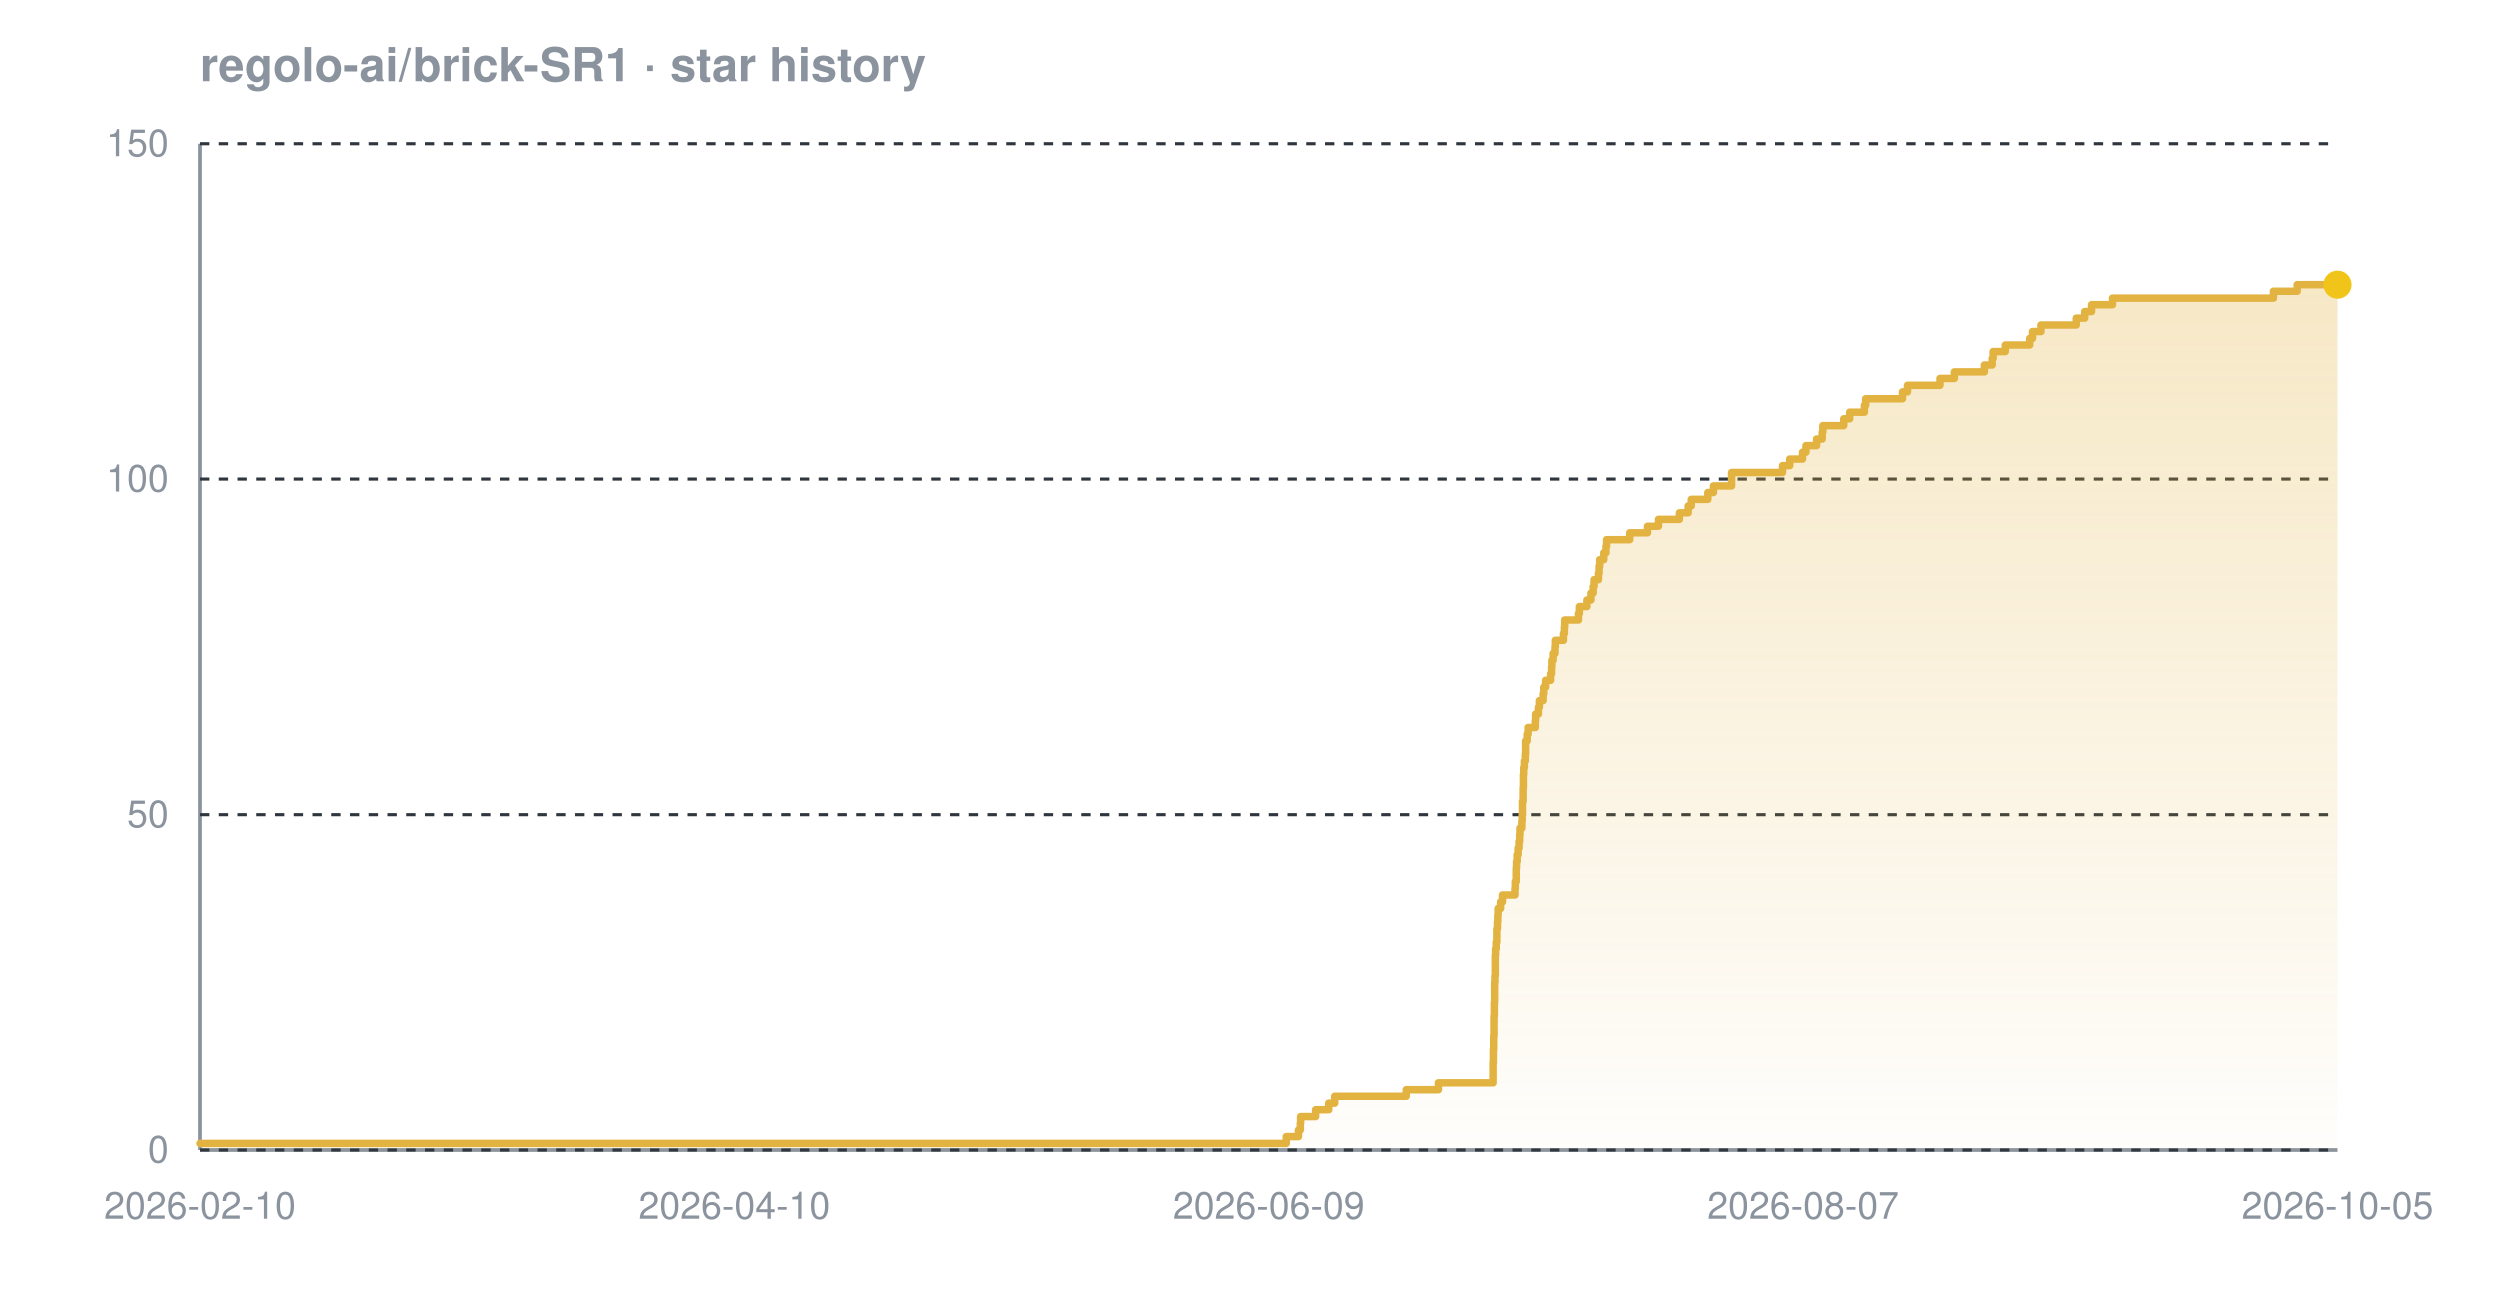
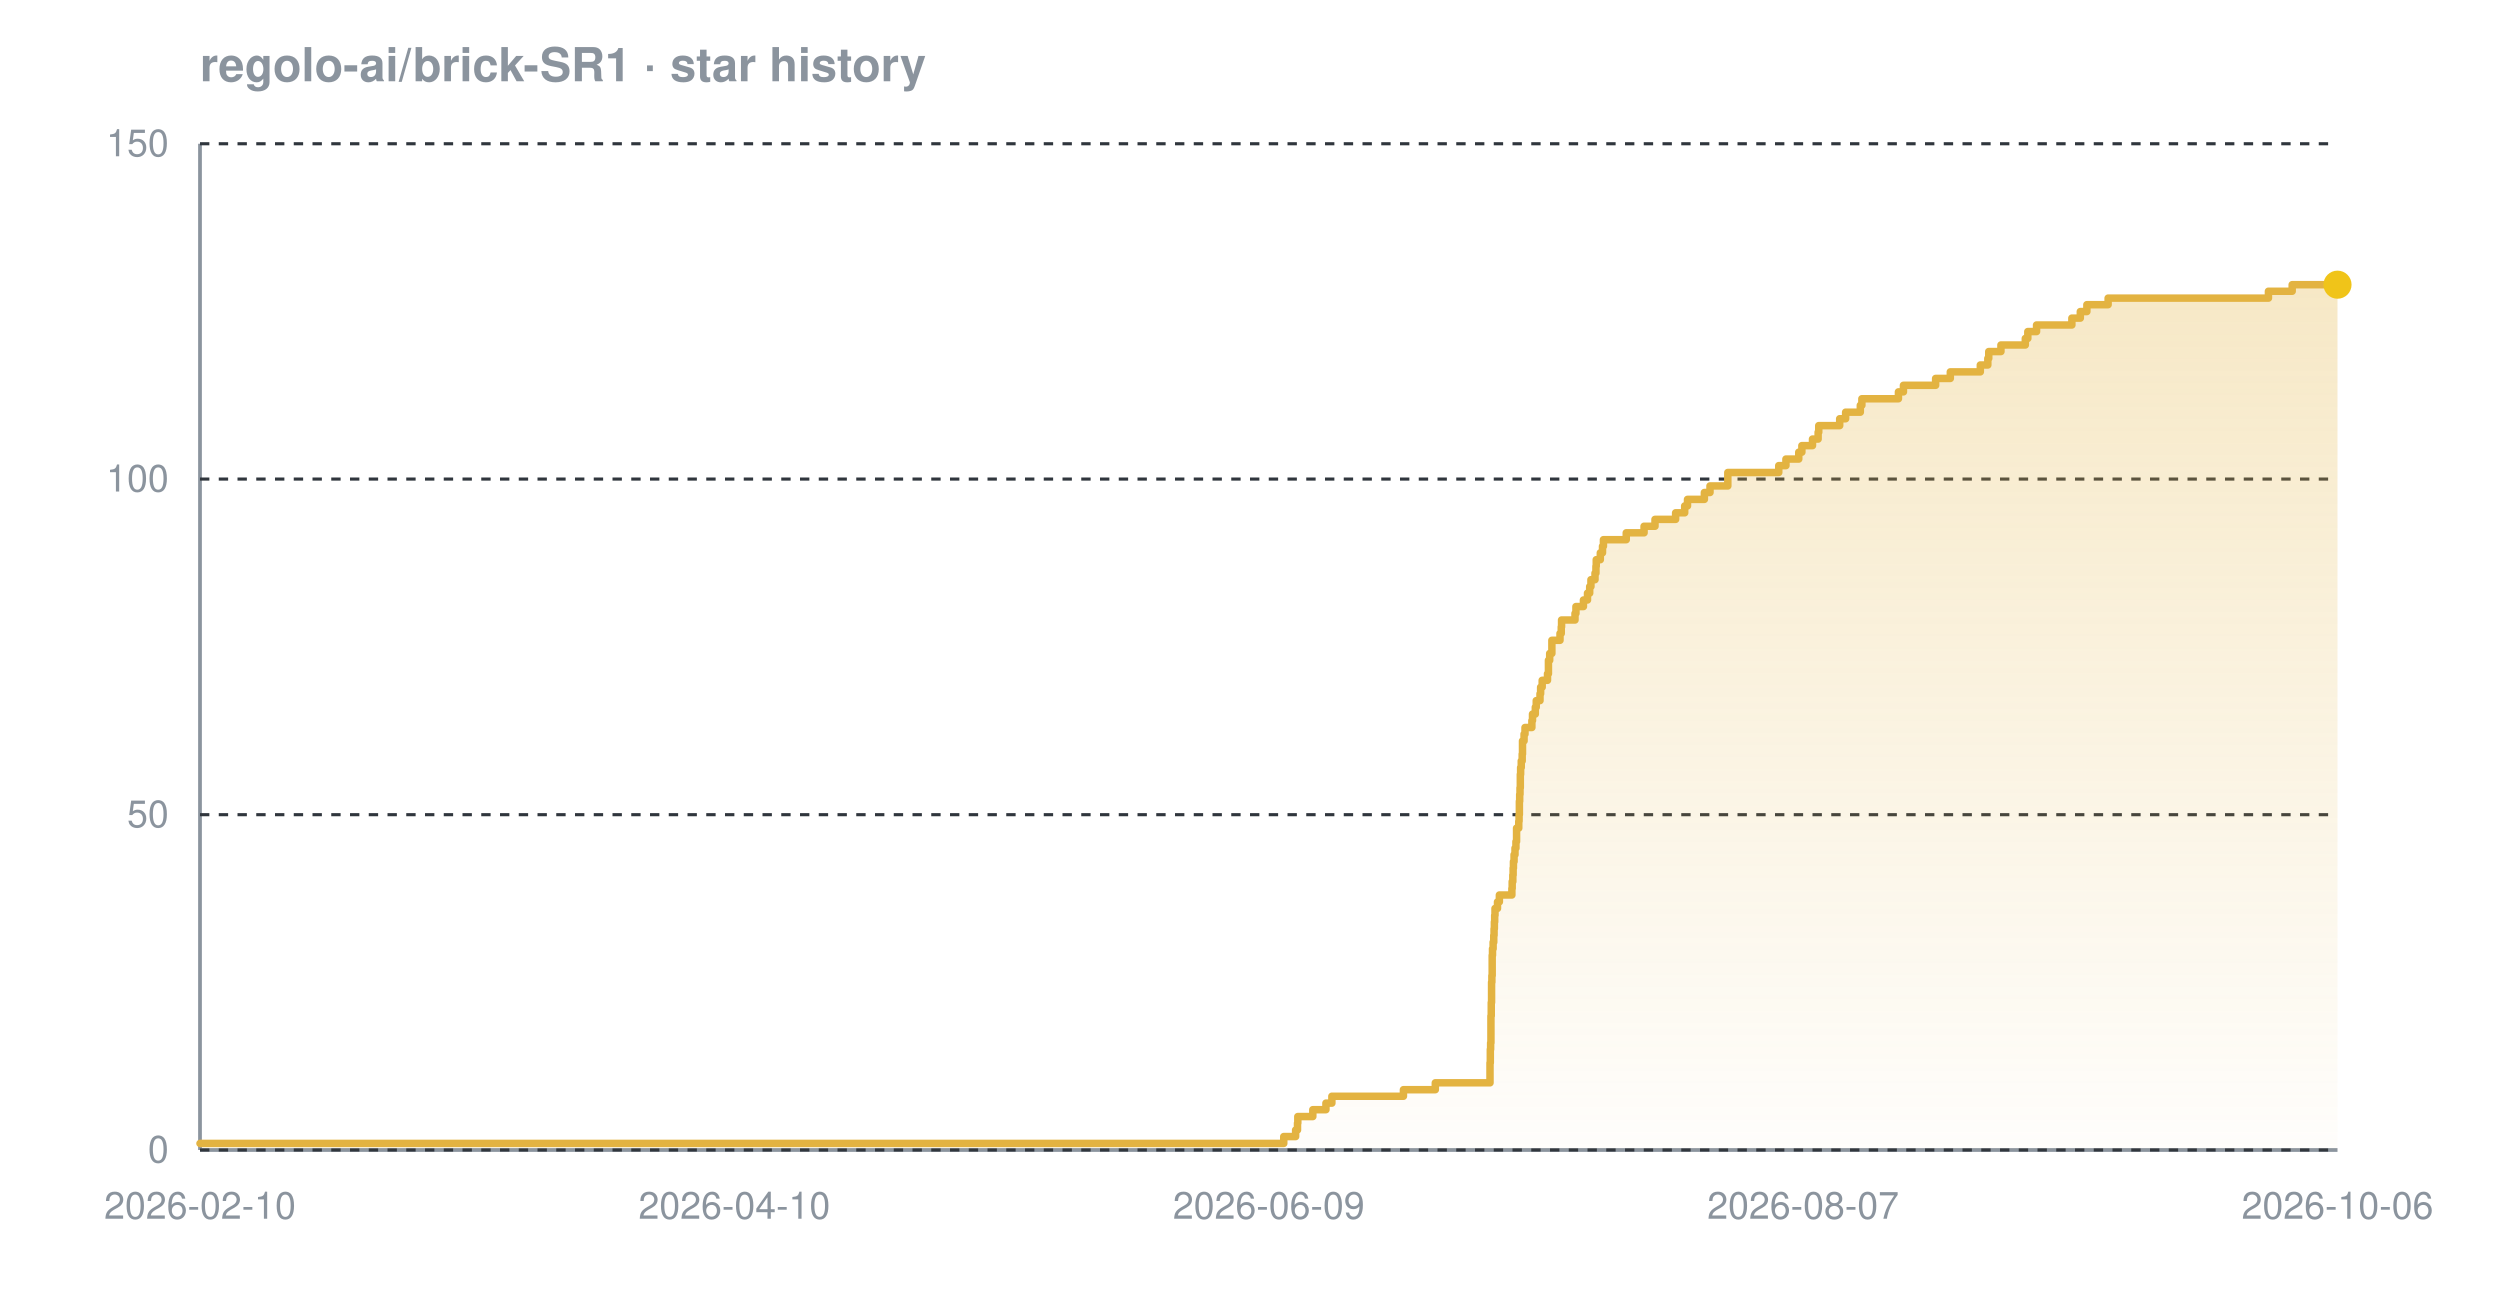
<svg xmlns="http://www.w3.org/2000/svg" width="800" height="420" viewBox="0 0 800 420" font-family="-apple-system,BlinkMacSystemFont,'Segoe UI',Helvetica,Arial,sans-serif" role="img" aria-label="Star history chart for regolo-ai/brick-SR1">
  <defs>
    <linearGradient id="grad-dark" x1="0" y1="0" x2="0" y2="1">
      <stop offset="0%" stop-color="#e3b341" stop-opacity="0.30" />
      <stop offset="100%" stop-color="#e3b341" stop-opacity="0.02" />
    </linearGradient>
  </defs>
  <text x="64" y="26" font-size="15" font-weight="600" fill="#8b949e">regolo-ai/brick-SR1 · star history</text>
  <line x1="64" y1="368" x2="748" y2="368" stroke="#8b949e" stroke-width="1.2" />
  <line x1="64" y1="46" x2="64" y2="368" stroke="#8b949e" stroke-width="1.2" />
  <line x1="64" y1="368.0" x2="748" y2="368.0" stroke="#30363d" stroke-width="1" stroke-dasharray="3 3" />
  <line x1="64" y1="260.7" x2="748" y2="260.7" stroke="#30363d" stroke-width="1" stroke-dasharray="3 3" />
  <line x1="64" y1="153.3" x2="748" y2="153.3" stroke="#30363d" stroke-width="1" stroke-dasharray="3 3" />
  <line x1="64" y1="46.0" x2="748" y2="46.0" stroke="#30363d" stroke-width="1" stroke-dasharray="3 3" />
-   <path d="M 64.0 365.9 L 411.6 365.9 L 411.6 363.7 L 415.5 363.7 L 415.5 361.6 L 416.1 361.6 L 416.1 359.4 L 416.2 359.4 L 416.2 357.3 L 421.0 357.3 L 421.0 355.1 L 425.2 355.1 L 425.2 353.0 L 427.1 353.0 L 427.1 350.8 L 450.0 350.8 L 450.0 348.7 L 460.3 348.7 L 460.3 346.5 L 477.8 346.5 L 477.8 344.4 L 477.8 344.4 L 477.8 342.2 L 477.8 342.2 L 477.8 340.1 L 477.9 340.1 L 477.9 337.9 L 477.9 337.9 L 477.9 335.8 L 478.0 335.8 L 478.0 333.7 L 478.0 333.7 L 478.0 331.5 L 478.1 331.5 L 478.1 329.4 L 478.1 329.4 L 478.1 327.2 L 478.1 327.2 L 478.1 325.1 L 478.2 325.1 L 478.2 322.9 L 478.2 322.9 L 478.2 320.8 L 478.3 320.8 L 478.3 318.6 L 478.3 318.6 L 478.3 316.5 L 478.3 316.5 L 478.3 314.3 L 478.4 314.3 L 478.4 312.2 L 478.5 312.2 L 478.5 310.0 L 478.5 310.0 L 478.5 307.9 L 478.5 307.9 L 478.5 305.7 L 478.6 305.7 L 478.6 303.6 L 478.8 303.6 L 478.8 301.5 L 479.0 301.5 L 479.0 299.3 L 479.0 299.3 L 479.0 297.2 L 479.2 297.2 L 479.2 295.0 L 479.3 295.0 L 479.3 292.9 L 479.4 292.9 L 479.4 290.7 L 480.2 290.7 L 480.2 288.6 L 480.8 288.6 L 480.8 286.4 L 484.8 286.4 L 484.8 284.3 L 484.9 284.3 L 484.9 282.1 L 485.2 282.1 L 485.2 280.0 L 485.2 280.0 L 485.2 277.8 L 485.3 277.8 L 485.3 275.7 L 485.5 275.7 L 485.5 273.5 L 485.8 273.5 L 485.8 271.4 L 486.1 271.4 L 486.1 269.3 L 486.3 269.3 L 486.3 267.1 L 486.4 267.1 L 486.4 265.0 L 487.0 265.0 L 487.0 262.8 L 487.1 262.8 L 487.1 260.7 L 487.2 260.7 L 487.2 258.5 L 487.2 258.5 L 487.2 256.4 L 487.4 256.4 L 487.4 254.2 L 487.4 254.2 L 487.4 252.1 L 487.5 252.1 L 487.5 249.9 L 487.5 249.9 L 487.5 247.8 L 487.6 247.8 L 487.6 245.6 L 487.8 245.6 L 487.8 243.5 L 488.1 243.5 L 488.1 241.3 L 488.2 241.3 L 488.2 239.2 L 488.2 239.2 L 488.2 237.1 L 488.7 237.1 L 488.7 234.9 L 489.0 234.9 L 489.0 232.8 L 491.3 232.8 L 491.3 230.6 L 491.4 230.6 L 491.4 228.5 L 492.3 228.5 L 492.3 226.3 L 492.6 226.3 L 492.6 224.2 L 493.8 224.2 L 493.8 222.0 L 494.0 222.0 L 494.0 219.9 L 494.6 219.9 L 494.6 217.7 L 496.2 217.7 L 496.2 215.6 L 496.5 215.6 L 496.5 213.4 L 496.6 213.4 L 496.6 211.3 L 497.0 211.3 L 497.0 209.1 L 497.6 209.1 L 497.6 207.0 L 497.7 207.0 L 497.7 204.9 L 500.3 204.9 L 500.3 202.7 L 500.6 202.7 L 500.6 200.6 L 500.7 200.6 L 500.7 198.4 L 505.1 198.4 L 505.1 196.3 L 505.4 196.3 L 505.4 194.1 L 507.8 194.1 L 507.8 192.0 L 509.1 192.0 L 509.1 189.8 L 509.8 189.8 L 509.8 187.7 L 510.1 187.7 L 510.1 185.5 L 511.5 185.5 L 511.5 183.4 L 511.7 183.4 L 511.7 181.2 L 511.9 181.2 L 511.9 179.1 L 513.2 179.1 L 513.2 176.9 L 513.9 176.9 L 513.9 174.8 L 514.1 174.8 L 514.1 172.7 L 521.5 172.7 L 521.5 170.5 L 527.2 170.5 L 527.2 168.4 L 530.7 168.4 L 530.7 166.2 L 537.4 166.2 L 537.4 164.1 L 540.2 164.1 L 540.2 161.9 L 541.2 161.9 L 541.2 159.8 L 546.5 159.8 L 546.5 157.6 L 548.3 157.6 L 548.3 155.5 L 554.1 155.5 L 554.1 153.3 L 554.1 153.3 L 554.1 151.2 L 570.4 151.2 L 570.4 149.0 L 572.7 149.0 L 572.7 146.9 L 576.8 146.9 L 576.8 144.7 L 577.9 144.7 L 577.9 142.6 L 581.3 142.6 L 581.3 140.5 L 583.1 140.5 L 583.1 138.3 L 583.3 138.3 L 583.3 136.2 L 590.0 136.2 L 590.0 134.0 L 591.9 134.0 L 591.9 131.9 L 596.6 131.9 L 596.6 129.7 L 597.0 129.7 L 597.0 127.6 L 608.8 127.6 L 608.8 125.4 L 610.4 125.4 L 610.4 123.3 L 620.8 123.3 L 620.8 121.1 L 625.4 121.1 L 625.4 119.0 L 635.0 119.0 L 635.0 116.8 L 637.5 116.8 L 637.5 114.7 L 637.8 114.7 L 637.8 112.5 L 641.7 112.5 L 641.7 110.4 L 649.5 110.4 L 649.5 108.3 L 650.4 108.3 L 650.4 106.1 L 653.1 106.1 L 653.1 104.0 L 664.4 104.0 L 664.4 101.8 L 667.1 101.8 L 667.1 99.7 L 669.3 99.7 L 669.3 97.5 L 676.0 97.5 L 676.0 95.4 L 727.5 95.4 L 727.5 93.2 L 735.1 93.2 L 735.1 91.1 L 748.0 91.1 L 748.0 91.1 L 748.0 368.0 L 64.0 368.0 Z" fill="url(#grad-dark)" />
-   <path d="M 64.0 365.9 L 411.6 365.9 L 411.6 363.7 L 415.5 363.7 L 415.5 361.6 L 416.1 361.6 L 416.1 359.4 L 416.2 359.4 L 416.2 357.3 L 421.0 357.3 L 421.0 355.1 L 425.2 355.1 L 425.2 353.0 L 427.1 353.0 L 427.1 350.8 L 450.0 350.8 L 450.0 348.7 L 460.3 348.7 L 460.3 346.5 L 477.8 346.5 L 477.8 344.4 L 477.8 344.4 L 477.8 342.2 L 477.8 342.2 L 477.8 340.1 L 477.9 340.1 L 477.9 337.9 L 477.9 337.9 L 477.9 335.8 L 478.0 335.8 L 478.0 333.7 L 478.0 333.7 L 478.0 331.5 L 478.1 331.5 L 478.1 329.4 L 478.1 329.4 L 478.1 327.2 L 478.1 327.2 L 478.1 325.1 L 478.2 325.1 L 478.2 322.9 L 478.2 322.9 L 478.2 320.8 L 478.3 320.8 L 478.3 318.6 L 478.3 318.6 L 478.3 316.5 L 478.3 316.5 L 478.3 314.3 L 478.4 314.3 L 478.4 312.2 L 478.5 312.2 L 478.5 310.0 L 478.5 310.0 L 478.5 307.9 L 478.5 307.9 L 478.5 305.7 L 478.6 305.7 L 478.6 303.6 L 478.8 303.6 L 478.8 301.5 L 479.0 301.5 L 479.0 299.3 L 479.0 299.3 L 479.0 297.2 L 479.2 297.2 L 479.2 295.0 L 479.3 295.0 L 479.3 292.9 L 479.4 292.9 L 479.4 290.7 L 480.2 290.7 L 480.2 288.6 L 480.8 288.6 L 480.8 286.4 L 484.8 286.4 L 484.8 284.3 L 484.9 284.3 L 484.9 282.1 L 485.2 282.1 L 485.2 280.0 L 485.2 280.0 L 485.2 277.8 L 485.3 277.8 L 485.3 275.7 L 485.5 275.7 L 485.5 273.5 L 485.8 273.5 L 485.8 271.4 L 486.1 271.4 L 486.1 269.3 L 486.3 269.3 L 486.3 267.1 L 486.4 267.1 L 486.4 265.0 L 487.0 265.0 L 487.0 262.8 L 487.1 262.8 L 487.1 260.7 L 487.2 260.7 L 487.2 258.5 L 487.2 258.5 L 487.2 256.4 L 487.4 256.4 L 487.4 254.2 L 487.4 254.2 L 487.4 252.1 L 487.5 252.1 L 487.5 249.9 L 487.5 249.9 L 487.5 247.8 L 487.6 247.8 L 487.6 245.6 L 487.8 245.6 L 487.8 243.5 L 488.1 243.5 L 488.1 241.3 L 488.2 241.3 L 488.2 239.2 L 488.2 239.2 L 488.2 237.1 L 488.7 237.1 L 488.7 234.9 L 489.0 234.9 L 489.0 232.8 L 491.3 232.8 L 491.3 230.6 L 491.4 230.6 L 491.4 228.5 L 492.3 228.5 L 492.3 226.3 L 492.6 226.3 L 492.6 224.2 L 493.8 224.2 L 493.8 222.0 L 494.0 222.0 L 494.0 219.9 L 494.6 219.9 L 494.6 217.7 L 496.2 217.7 L 496.2 215.6 L 496.5 215.6 L 496.5 213.4 L 496.6 213.4 L 496.6 211.3 L 497.0 211.3 L 497.0 209.1 L 497.6 209.1 L 497.6 207.0 L 497.7 207.0 L 497.7 204.9 L 500.3 204.9 L 500.3 202.7 L 500.6 202.7 L 500.6 200.6 L 500.7 200.6 L 500.7 198.4 L 505.1 198.4 L 505.1 196.3 L 505.4 196.3 L 505.4 194.1 L 507.8 194.1 L 507.8 192.0 L 509.1 192.0 L 509.1 189.8 L 509.8 189.8 L 509.8 187.7 L 510.1 187.7 L 510.1 185.5 L 511.5 185.5 L 511.5 183.4 L 511.7 183.4 L 511.7 181.2 L 511.9 181.2 L 511.9 179.1 L 513.2 179.1 L 513.2 176.9 L 513.9 176.9 L 513.9 174.8 L 514.1 174.8 L 514.1 172.7 L 521.5 172.7 L 521.5 170.5 L 527.2 170.5 L 527.2 168.4 L 530.7 168.4 L 530.7 166.2 L 537.4 166.2 L 537.4 164.1 L 540.2 164.1 L 540.2 161.9 L 541.2 161.9 L 541.2 159.8 L 546.5 159.8 L 546.5 157.6 L 548.3 157.6 L 548.3 155.5 L 554.1 155.5 L 554.1 153.3 L 554.1 153.3 L 554.1 151.2 L 570.4 151.2 L 570.4 149.0 L 572.7 149.0 L 572.7 146.9 L 576.8 146.9 L 576.8 144.7 L 577.9 144.7 L 577.9 142.6 L 581.3 142.6 L 581.3 140.5 L 583.1 140.5 L 583.1 138.3 L 583.3 138.3 L 583.3 136.2 L 590.0 136.2 L 590.0 134.0 L 591.9 134.0 L 591.9 131.9 L 596.6 131.9 L 596.6 129.7 L 597.0 129.7 L 597.0 127.6 L 608.8 127.6 L 608.8 125.4 L 610.4 125.4 L 610.4 123.3 L 620.8 123.3 L 620.8 121.1 L 625.4 121.1 L 625.4 119.0 L 635.0 119.0 L 635.0 116.8 L 637.5 116.8 L 637.5 114.7 L 637.8 114.7 L 637.8 112.5 L 641.7 112.5 L 641.7 110.4 L 649.5 110.4 L 649.5 108.3 L 650.4 108.3 L 650.4 106.1 L 653.1 106.1 L 653.1 104.0 L 664.4 104.0 L 664.4 101.8 L 667.1 101.8 L 667.1 99.7 L 669.3 99.7 L 669.3 97.5 L 676.0 97.5 L 676.0 95.4 L 727.5 95.4 L 727.5 93.2 L 735.1 93.2 L 735.1 91.1 L 748.0 91.1 L 748.0 91.1" fill="none" stroke="#e3b341" stroke-width="2.4" stroke-linejoin="round" stroke-linecap="round" />
+   <path d="M 64.0 365.9 L 410.8 365.9 L 410.8 363.7 L 414.6 363.7 L 414.6 361.6 L 415.2 361.6 L 415.2 359.4 L 415.3 359.4 L 415.3 357.3 L 420.1 357.3 L 420.1 355.1 L 424.3 355.1 L 424.3 353.0 L 426.2 353.0 L 426.2 350.8 L 449.1 350.8 L 449.1 348.7 L 459.3 348.7 L 459.3 346.5 L 476.8 346.5 L 476.8 344.4 L 476.8 344.4 L 476.8 342.2 L 476.8 342.2 L 476.8 340.1 L 476.9 340.1 L 476.9 337.9 L 476.9 337.9 L 476.9 335.8 L 477.0 335.8 L 477.0 333.7 L 477.1 333.7 L 477.1 331.5 L 477.1 331.5 L 477.1 329.4 L 477.1 329.4 L 477.1 327.2 L 477.1 327.2 L 477.1 325.1 L 477.2 325.1 L 477.2 322.9 L 477.2 322.9 L 477.2 320.8 L 477.3 320.8 L 477.3 318.6 L 477.3 318.6 L 477.3 316.5 L 477.3 316.5 L 477.3 314.3 L 477.4 314.3 L 477.4 312.2 L 477.5 312.2 L 477.5 310.0 L 477.5 310.0 L 477.5 307.9 L 477.5 307.9 L 477.5 305.7 L 477.6 305.7 L 477.6 303.6 L 477.8 303.6 L 477.8 301.5 L 478.0 301.5 L 478.0 299.3 L 478.1 299.3 L 478.1 297.2 L 478.2 297.2 L 478.2 295.0 L 478.3 295.0 L 478.3 292.9 L 478.4 292.9 L 478.4 290.7 L 479.2 290.7 L 479.2 288.6 L 479.8 288.6 L 479.8 286.4 L 483.8 286.4 L 483.8 284.3 L 483.9 284.3 L 483.9 282.1 L 484.1 282.1 L 484.1 280.0 L 484.2 280.0 L 484.2 277.8 L 484.3 277.8 L 484.3 275.7 L 484.5 275.7 L 484.5 273.5 L 484.8 273.5 L 484.8 271.4 L 485.1 271.4 L 485.1 269.3 L 485.3 269.3 L 485.3 267.1 L 485.3 267.1 L 485.3 265.0 L 486.0 265.0 L 486.0 262.8 L 486.1 262.8 L 486.1 260.7 L 486.2 260.7 L 486.2 258.5 L 486.2 258.5 L 486.2 256.4 L 486.3 256.4 L 486.3 254.2 L 486.4 254.2 L 486.4 252.1 L 486.5 252.1 L 486.5 249.9 L 486.5 249.9 L 486.5 247.8 L 486.6 247.8 L 486.6 245.6 L 486.8 245.6 L 486.8 243.5 L 487.1 243.5 L 487.1 241.3 L 487.2 241.3 L 487.2 239.2 L 487.2 239.2 L 487.2 237.1 L 487.7 237.1 L 487.7 234.9 L 488.0 234.9 L 488.0 232.8 L 490.2 232.8 L 490.2 230.6 L 490.4 230.6 L 490.4 228.5 L 491.3 228.5 L 491.3 226.3 L 491.6 226.3 L 491.6 224.2 L 492.8 224.2 L 492.8 222.0 L 493.0 222.0 L 493.0 219.9 L 493.5 219.9 L 493.5 217.7 L 495.2 217.7 L 495.2 215.6 L 495.5 215.6 L 495.5 213.4 L 495.5 213.4 L 495.5 211.3 L 495.9 211.3 L 495.9 209.1 L 496.6 209.1 L 496.6 207.0 L 496.6 207.0 L 496.6 204.9 L 499.2 204.9 L 499.2 202.7 L 499.6 202.7 L 499.6 200.6 L 499.7 200.6 L 499.7 198.4 L 504.0 198.4 L 504.0 196.3 L 504.3 196.3 L 504.3 194.1 L 506.7 194.1 L 506.7 192.0 L 508.0 192.0 L 508.0 189.8 L 508.7 189.8 L 508.7 187.7 L 509.1 187.7 L 509.1 185.5 L 510.4 185.5 L 510.4 183.4 L 510.7 183.4 L 510.7 181.2 L 510.8 181.2 L 510.8 179.1 L 512.1 179.1 L 512.1 176.9 L 512.8 176.9 L 512.8 174.8 L 513.1 174.8 L 513.1 172.7 L 520.4 172.7 L 520.4 170.5 L 526.1 170.5 L 526.1 168.4 L 529.6 168.4 L 529.6 166.2 L 536.2 166.2 L 536.2 164.1 L 539.1 164.1 L 539.1 161.9 L 540.0 161.9 L 540.0 159.8 L 545.4 159.8 L 545.4 157.6 L 547.2 157.6 L 547.2 155.5 L 552.9 155.5 L 552.9 153.3 L 552.9 153.3 L 552.9 151.2 L 569.2 151.2 L 569.2 149.0 L 571.5 149.0 L 571.5 146.9 L 575.6 146.9 L 575.6 144.7 L 576.6 144.7 L 576.6 142.6 L 580.0 142.6 L 580.0 140.5 L 581.8 140.5 L 581.8 138.3 L 582.0 138.3 L 582.0 136.2 L 588.7 136.2 L 588.7 134.0 L 590.6 134.0 L 590.6 131.9 L 595.3 131.9 L 595.3 129.7 L 595.8 129.7 L 595.8 127.6 L 607.5 127.6 L 607.5 125.4 L 609.1 125.4 L 609.1 123.3 L 619.4 123.3 L 619.4 121.1 L 624.1 121.1 L 624.1 119.0 L 633.7 119.0 L 633.7 116.8 L 636.1 116.8 L 636.1 114.7 L 636.4 114.7 L 636.4 112.5 L 640.3 112.5 L 640.3 110.4 L 648.1 110.4 L 648.1 108.3 L 648.9 108.3 L 648.9 106.1 L 651.7 106.1 L 651.7 104.0 L 663.0 104.0 L 663.0 101.8 L 665.7 101.8 L 665.7 99.7 L 667.8 99.7 L 667.8 97.5 L 674.6 97.5 L 674.6 95.4 L 725.9 95.4 L 725.9 93.2 L 733.5 93.2 L 733.5 91.1 L 748.0 91.1 L 748.0 91.1 L 748.0 368.0 L 64.0 368.0 Z" fill="url(#grad-dark)" />
+   <path d="M 64.0 365.9 L 410.8 365.9 L 410.8 363.7 L 414.6 363.7 L 414.6 361.6 L 415.2 361.6 L 415.2 359.4 L 415.3 359.4 L 415.3 357.3 L 420.1 357.3 L 420.1 355.1 L 424.3 355.1 L 424.3 353.0 L 426.2 353.0 L 426.2 350.8 L 449.1 350.8 L 449.1 348.7 L 459.3 348.7 L 459.3 346.5 L 476.8 346.5 L 476.8 344.4 L 476.8 344.4 L 476.8 342.2 L 476.8 342.2 L 476.8 340.1 L 476.9 340.1 L 476.9 337.9 L 476.9 337.9 L 476.9 335.8 L 477.0 335.8 L 477.0 333.7 L 477.1 333.7 L 477.1 331.5 L 477.1 331.5 L 477.1 329.4 L 477.1 329.4 L 477.1 327.2 L 477.1 327.2 L 477.1 325.1 L 477.2 325.1 L 477.2 322.9 L 477.2 322.9 L 477.2 320.8 L 477.3 320.8 L 477.3 318.6 L 477.3 318.6 L 477.3 316.5 L 477.3 316.5 L 477.3 314.3 L 477.4 314.3 L 477.4 312.2 L 477.5 312.2 L 477.5 310.0 L 477.5 310.0 L 477.5 307.9 L 477.5 307.9 L 477.5 305.7 L 477.6 305.7 L 477.6 303.6 L 477.8 303.6 L 477.8 301.5 L 478.0 301.5 L 478.0 299.3 L 478.1 299.3 L 478.1 297.2 L 478.2 297.2 L 478.2 295.0 L 478.3 295.0 L 478.3 292.9 L 478.4 292.9 L 478.4 290.7 L 479.2 290.7 L 479.2 288.6 L 479.8 288.6 L 479.8 286.4 L 483.8 286.4 L 483.8 284.3 L 483.9 284.3 L 483.9 282.1 L 484.1 282.1 L 484.1 280.0 L 484.2 280.0 L 484.2 277.8 L 484.3 277.8 L 484.3 275.7 L 484.5 275.7 L 484.5 273.5 L 484.8 273.5 L 484.8 271.4 L 485.1 271.4 L 485.1 269.3 L 485.3 269.3 L 485.3 267.1 L 485.3 267.1 L 485.3 265.0 L 486.0 265.0 L 486.0 262.8 L 486.1 262.8 L 486.1 260.7 L 486.2 260.7 L 486.2 258.5 L 486.2 258.5 L 486.2 256.4 L 486.3 256.4 L 486.3 254.2 L 486.4 254.2 L 486.4 252.1 L 486.5 252.1 L 486.5 249.9 L 486.5 249.9 L 486.5 247.8 L 486.6 247.8 L 486.6 245.6 L 486.8 245.6 L 486.8 243.5 L 487.1 243.5 L 487.1 241.3 L 487.2 241.3 L 487.2 239.2 L 487.2 239.2 L 487.2 237.1 L 487.7 237.1 L 487.7 234.9 L 488.0 234.9 L 488.0 232.8 L 490.2 232.8 L 490.2 230.6 L 490.4 230.6 L 490.4 228.5 L 491.3 228.5 L 491.3 226.3 L 491.6 226.3 L 491.6 224.2 L 492.8 224.2 L 492.8 222.0 L 493.0 222.0 L 493.0 219.9 L 493.5 219.9 L 493.5 217.7 L 495.2 217.7 L 495.2 215.6 L 495.5 215.6 L 495.5 213.4 L 495.5 213.4 L 495.5 211.3 L 495.9 211.3 L 495.9 209.1 L 496.6 209.1 L 496.6 207.0 L 496.6 207.0 L 496.6 204.9 L 499.2 204.9 L 499.2 202.7 L 499.6 202.7 L 499.6 200.6 L 499.7 200.6 L 499.7 198.4 L 504.0 198.4 L 504.0 196.3 L 504.3 196.3 L 504.3 194.1 L 506.7 194.1 L 506.7 192.0 L 508.0 192.0 L 508.0 189.8 L 508.7 189.8 L 508.7 187.7 L 509.1 187.7 L 509.1 185.5 L 510.4 185.5 L 510.4 183.4 L 510.7 183.4 L 510.7 181.2 L 510.8 181.2 L 510.8 179.1 L 512.1 179.1 L 512.1 176.9 L 512.8 176.9 L 512.8 174.8 L 513.1 174.8 L 513.1 172.7 L 520.4 172.7 L 520.4 170.5 L 526.1 170.5 L 526.1 168.4 L 529.6 168.4 L 529.6 166.2 L 536.2 166.2 L 536.2 164.1 L 539.1 164.1 L 539.1 161.9 L 540.0 161.9 L 540.0 159.8 L 545.4 159.8 L 545.4 157.6 L 547.2 157.6 L 547.2 155.5 L 552.9 155.5 L 552.9 153.3 L 552.9 153.3 L 552.9 151.2 L 569.2 151.2 L 569.2 149.0 L 571.5 149.0 L 571.5 146.9 L 575.6 146.9 L 575.6 144.7 L 576.6 144.7 L 576.6 142.6 L 580.0 142.6 L 580.0 140.5 L 581.8 140.5 L 581.8 138.3 L 582.0 138.3 L 582.0 136.2 L 588.7 136.2 L 588.7 134.0 L 590.6 134.0 L 590.6 131.9 L 595.3 131.9 L 595.3 129.7 L 595.8 129.7 L 595.8 127.6 L 607.5 127.6 L 607.5 125.4 L 609.1 125.4 L 609.1 123.3 L 619.4 123.3 L 619.4 121.1 L 624.1 121.1 L 624.1 119.0 L 633.7 119.0 L 633.7 116.8 L 636.1 116.8 L 636.1 114.7 L 636.4 114.7 L 636.4 112.5 L 640.3 112.5 L 640.3 110.4 L 648.1 110.4 L 648.1 108.3 L 648.9 108.3 L 648.9 106.1 L 651.7 106.1 L 651.7 104.0 L 663.0 104.0 L 663.0 101.8 L 665.7 101.8 L 665.7 99.7 L 667.8 99.7 L 667.8 97.5 L 674.6 97.5 L 674.6 95.4 L 725.9 95.4 L 725.9 93.2 L 733.5 93.2 L 733.5 91.1 L 748.0 91.1 L 748.0 91.1" fill="none" stroke="#e3b341" stroke-width="2.4" stroke-linejoin="round" stroke-linecap="round" />
  <circle cx="748.0" cy="91.1" r="4.5" fill="#f0c419" />
  <text x="54" y="372.0" text-anchor="end" font-size="12" fill="#8b949e">0</text>
  <text x="54" y="264.7" text-anchor="end" font-size="12" fill="#8b949e">50</text>
  <text x="54" y="157.3" text-anchor="end" font-size="12" fill="#8b949e">100</text>
  <text x="54" y="50.0" text-anchor="end" font-size="12" fill="#8b949e">150</text>
  <text x="64.0" y="390" text-anchor="middle" font-size="12" fill="#8b949e">2026-02-10</text>
  <text x="235.0" y="390" text-anchor="middle" font-size="12" fill="#8b949e">2026-04-10</text>
  <text x="406.0" y="390" text-anchor="middle" font-size="12" fill="#8b949e">2026-06-09</text>
  <text x="577.0" y="390" text-anchor="middle" font-size="12" fill="#8b949e">2026-08-07</text>
-   <text x="748.0" y="390" text-anchor="middle" font-size="12" fill="#8b949e">2026-10-05</text>
+   <text x="748.0" y="390" text-anchor="middle" font-size="12" fill="#8b949e">2026-10-06</text>
</svg>
